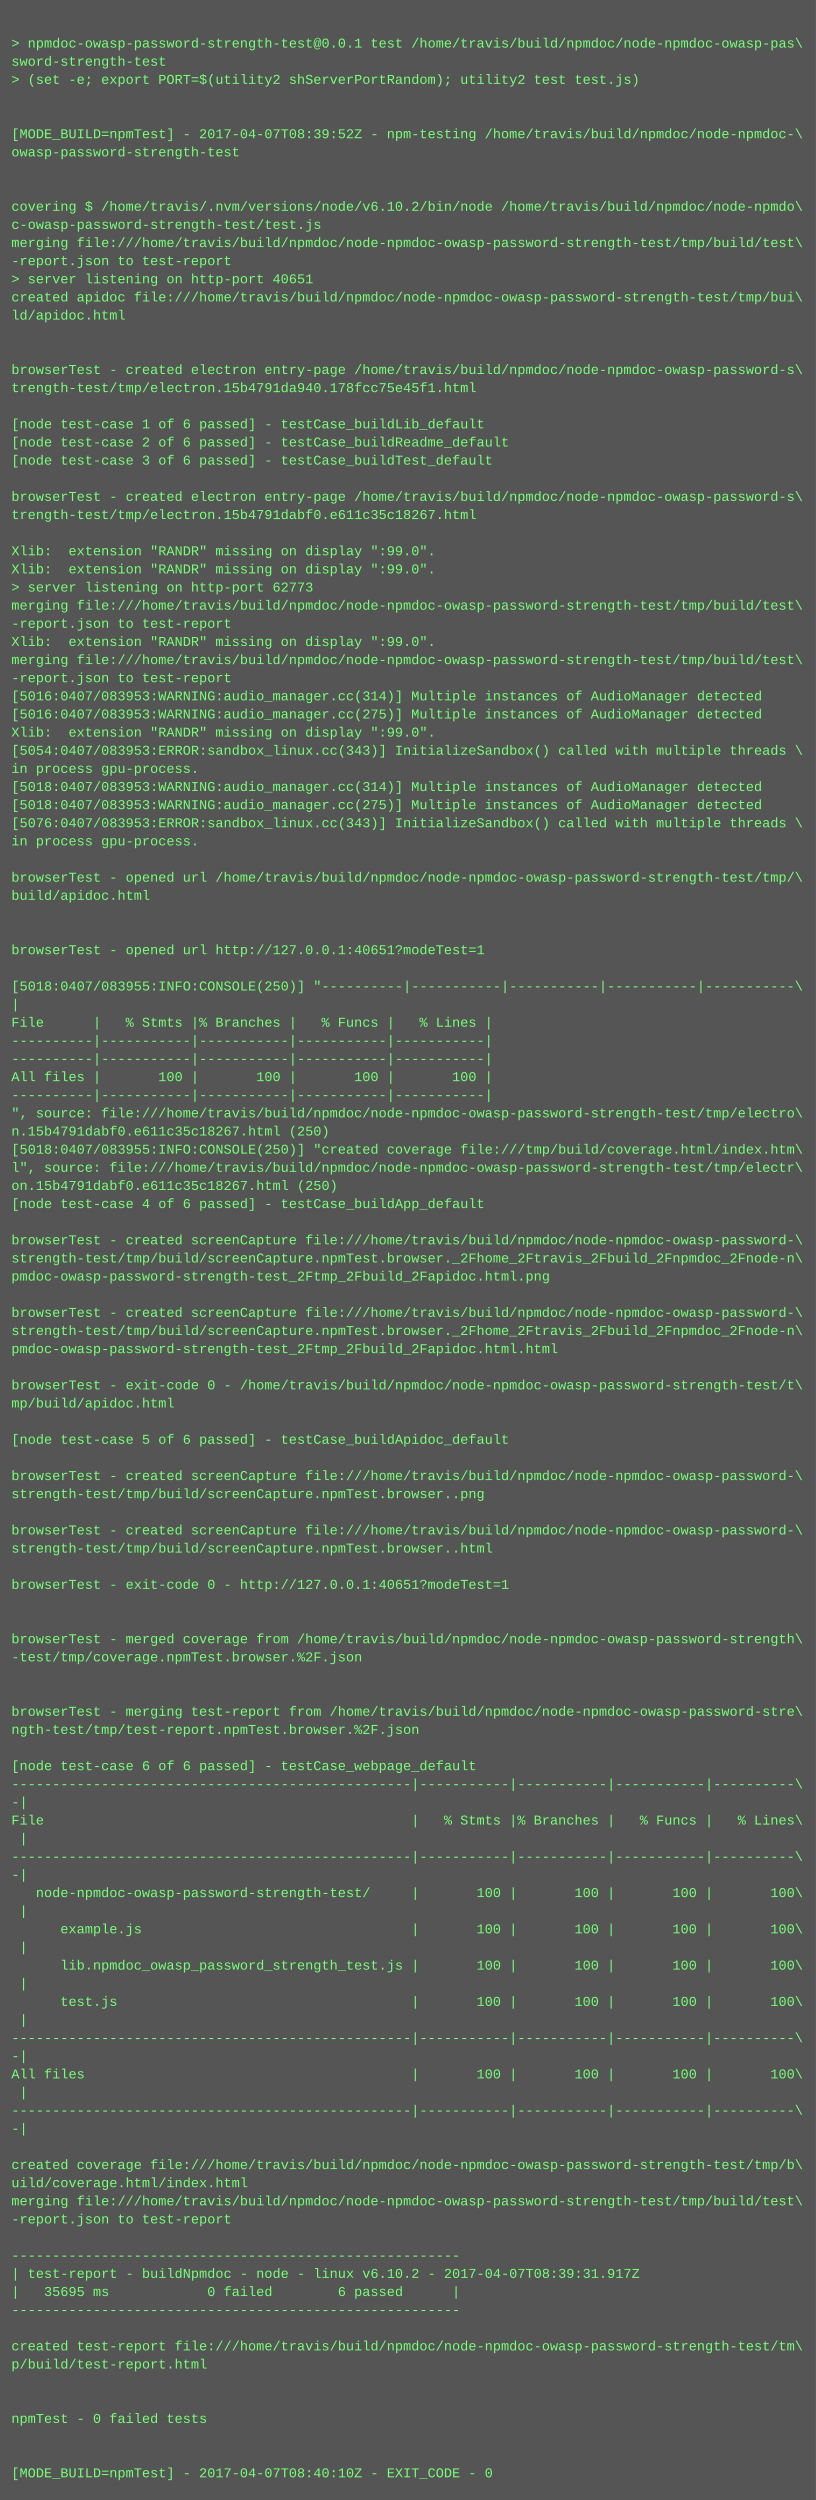
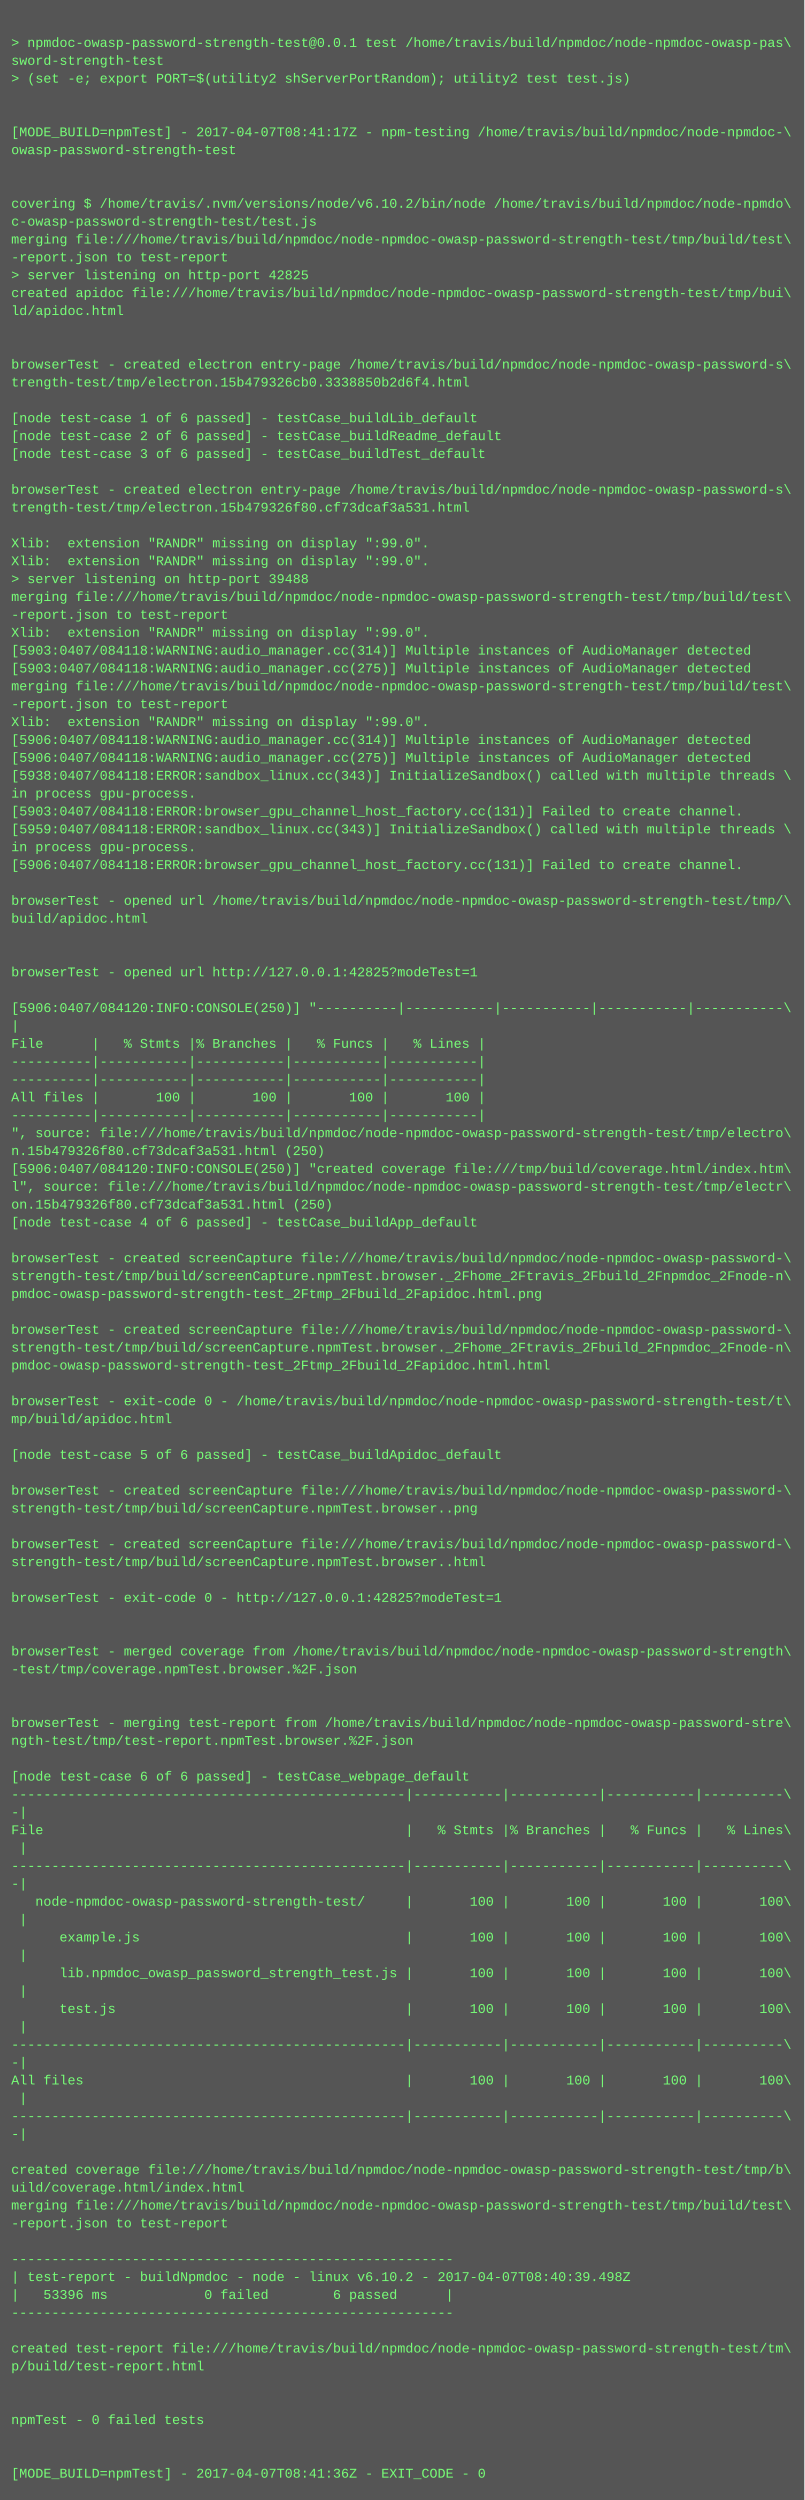
- <svg xmlns="http://www.w3.org/2000/svg" height="2206" width="720">
-   <rect height="2206" fill="#555" width="720" />
+ <svg xmlns="http://www.w3.org/2000/svg" height="2238" width="720">
+   <rect height="2238" fill="#555" width="720" />
  <text fill="#7f7" font-family="Courier New" font-size="12" xml:space="preserve">
    <tspan x="10" y="26" />
    <tspan x="10" y="42">&gt; npmdoc-owasp-password-strength-test@0.0.1 test /home/travis/build/npmdoc/node-npmdoc-owasp-pas\</tspan>
    <tspan x="10" y="58">sword-strength-test</tspan>
    <tspan x="10" y="74">&gt; (set -e; export PORT=$(utility2 shServerPortRandom); utility2 test test.js)</tspan>
    <tspan x="10" y="90" />
    <tspan x="10" y="106" />
-     <tspan x="10" y="122">[MODE_BUILD=npmTest] - 2017-04-07T08:39:52Z - npm-testing /home/travis/build/npmdoc/node-npmdoc-\</tspan>
+     <tspan x="10" y="122">[MODE_BUILD=npmTest] - 2017-04-07T08:41:17Z - npm-testing /home/travis/build/npmdoc/node-npmdoc-\</tspan>
    <tspan x="10" y="138">owasp-password-strength-test</tspan>
    <tspan x="10" y="154" />
    <tspan x="10" y="170" />
    <tspan x="10" y="186">covering $ /home/travis/.nvm/versions/node/v6.10.2/bin/node /home/travis/build/npmdoc/node-npmdo\</tspan>
    <tspan x="10" y="202">c-owasp-password-strength-test/test.js</tspan>
    <tspan x="10" y="218">merging file:///home/travis/build/npmdoc/node-npmdoc-owasp-password-strength-test/tmp/build/test\</tspan>
    <tspan x="10" y="234">-report.json to test-report</tspan>
-     <tspan x="10" y="250">&gt; server listening on http-port 40651</tspan>
+     <tspan x="10" y="250">&gt; server listening on http-port 42825</tspan>
    <tspan x="10" y="266">created apidoc file:///home/travis/build/npmdoc/node-npmdoc-owasp-password-strength-test/tmp/bui\</tspan>
    <tspan x="10" y="282">ld/apidoc.html</tspan>
    <tspan x="10" y="298" />
    <tspan x="10" y="314" />
    <tspan x="10" y="330">browserTest - created electron entry-page /home/travis/build/npmdoc/node-npmdoc-owasp-password-s\</tspan>
-     <tspan x="10" y="346">trength-test/tmp/electron.15b4791da940.178fcc75e45f1.html</tspan>
+     <tspan x="10" y="346">trength-test/tmp/electron.15b479326cb0.3338850b2d6f4.html</tspan>
    <tspan x="10" y="362" />
    <tspan x="10" y="378">[node test-case 1 of 6 passed] - testCase_buildLib_default</tspan>
    <tspan x="10" y="394">[node test-case 2 of 6 passed] - testCase_buildReadme_default</tspan>
    <tspan x="10" y="410">[node test-case 3 of 6 passed] - testCase_buildTest_default</tspan>
    <tspan x="10" y="426" />
    <tspan x="10" y="442">browserTest - created electron entry-page /home/travis/build/npmdoc/node-npmdoc-owasp-password-s\</tspan>
-     <tspan x="10" y="458">trength-test/tmp/electron.15b4791dabf0.e611c35c18267.html</tspan>
+     <tspan x="10" y="458">trength-test/tmp/electron.15b479326f80.cf73dcaf3a531.html</tspan>
    <tspan x="10" y="474" />
    <tspan x="10" y="490">Xlib:  extension "RANDR" missing on display ":99.0".</tspan>
    <tspan x="10" y="506">Xlib:  extension "RANDR" missing on display ":99.0".</tspan>
-     <tspan x="10" y="522">&gt; server listening on http-port 62773</tspan>
+     <tspan x="10" y="522">&gt; server listening on http-port 39488</tspan>
    <tspan x="10" y="538">merging file:///home/travis/build/npmdoc/node-npmdoc-owasp-password-strength-test/tmp/build/test\</tspan>
    <tspan x="10" y="554">-report.json to test-report</tspan>
    <tspan x="10" y="570">Xlib:  extension "RANDR" missing on display ":99.0".</tspan>
-     <tspan x="10" y="586">merging file:///home/travis/build/npmdoc/node-npmdoc-owasp-password-strength-test/tmp/build/test\</tspan>
-     <tspan x="10" y="602">-report.json to test-report</tspan>
-     <tspan x="10" y="618">[5016:0407/083953:WARNING:audio_manager.cc(314)] Multiple instances of AudioManager detected</tspan>
-     <tspan x="10" y="634">[5016:0407/083953:WARNING:audio_manager.cc(275)] Multiple instances of AudioManager detected</tspan>
+     <tspan x="10" y="586">[5903:0407/084118:WARNING:audio_manager.cc(314)] Multiple instances of AudioManager detected</tspan>
+     <tspan x="10" y="602">[5903:0407/084118:WARNING:audio_manager.cc(275)] Multiple instances of AudioManager detected</tspan>
+     <tspan x="10" y="618">merging file:///home/travis/build/npmdoc/node-npmdoc-owasp-password-strength-test/tmp/build/test\</tspan>
+     <tspan x="10" y="634">-report.json to test-report</tspan>
    <tspan x="10" y="650">Xlib:  extension "RANDR" missing on display ":99.0".</tspan>
-     <tspan x="10" y="666">[5054:0407/083953:ERROR:sandbox_linux.cc(343)] InitializeSandbox() called with multiple threads \</tspan>
-     <tspan x="10" y="682">in process gpu-process. </tspan>
-     <tspan x="10" y="698">[5018:0407/083953:WARNING:audio_manager.cc(314)] Multiple instances of AudioManager detected</tspan>
-     <tspan x="10" y="714">[5018:0407/083953:WARNING:audio_manager.cc(275)] Multiple instances of AudioManager detected</tspan>
-     <tspan x="10" y="730">[5076:0407/083953:ERROR:sandbox_linux.cc(343)] InitializeSandbox() called with multiple threads \</tspan>
-     <tspan x="10" y="746">in process gpu-process. </tspan>
-     <tspan x="10" y="762" />
-     <tspan x="10" y="778">browserTest - opened url /home/travis/build/npmdoc/node-npmdoc-owasp-password-strength-test/tmp/\</tspan>
-     <tspan x="10" y="794">build/apidoc.html</tspan>
-     <tspan x="10" y="810" />
-     <tspan x="10" y="826" />
-     <tspan x="10" y="842">browserTest - opened url http://127.0.0.1:40651?modeTest=1</tspan>
+     <tspan x="10" y="666">[5906:0407/084118:WARNING:audio_manager.cc(314)] Multiple instances of AudioManager detected</tspan>
+     <tspan x="10" y="682">[5906:0407/084118:WARNING:audio_manager.cc(275)] Multiple instances of AudioManager detected</tspan>
+     <tspan x="10" y="698">[5938:0407/084118:ERROR:sandbox_linux.cc(343)] InitializeSandbox() called with multiple threads \</tspan>
+     <tspan x="10" y="714">in process gpu-process. </tspan>
+     <tspan x="10" y="730">[5903:0407/084118:ERROR:browser_gpu_channel_host_factory.cc(131)] Failed to create channel.</tspan>
+     <tspan x="10" y="746">[5959:0407/084118:ERROR:sandbox_linux.cc(343)] InitializeSandbox() called with multiple threads \</tspan>
+     <tspan x="10" y="762">in process gpu-process. </tspan>
+     <tspan x="10" y="778">[5906:0407/084118:ERROR:browser_gpu_channel_host_factory.cc(131)] Failed to create channel.</tspan>
+     <tspan x="10" y="794" />
+     <tspan x="10" y="810">browserTest - opened url /home/travis/build/npmdoc/node-npmdoc-owasp-password-strength-test/tmp/\</tspan>
+     <tspan x="10" y="826">build/apidoc.html</tspan>
+     <tspan x="10" y="842" />
    <tspan x="10" y="858" />
-     <tspan x="10" y="874">[5018:0407/083955:INFO:CONSOLE(250)] "----------|-----------|-----------|-----------|-----------\</tspan>
-     <tspan x="10" y="890">|</tspan>
-     <tspan x="10" y="906">File      |   % Stmts |% Branches |   % Funcs |   % Lines |</tspan>
-     <tspan x="10" y="922">----------|-----------|-----------|-----------|-----------|</tspan>
-     <tspan x="10" y="938">----------|-----------|-----------|-----------|-----------|</tspan>
-     <tspan x="10" y="954">All files |       100 |       100 |       100 |       100 |</tspan>
+     <tspan x="10" y="874">browserTest - opened url http://127.0.0.1:42825?modeTest=1</tspan>
+     <tspan x="10" y="890" />
+     <tspan x="10" y="906">[5906:0407/084120:INFO:CONSOLE(250)] "----------|-----------|-----------|-----------|-----------\</tspan>
+     <tspan x="10" y="922">|</tspan>
+     <tspan x="10" y="938">File      |   % Stmts |% Branches |   % Funcs |   % Lines |</tspan>
+     <tspan x="10" y="954">----------|-----------|-----------|-----------|-----------|</tspan>
    <tspan x="10" y="970">----------|-----------|-----------|-----------|-----------|</tspan>
-     <tspan x="10" y="986">", source: file:///home/travis/build/npmdoc/node-npmdoc-owasp-password-strength-test/tmp/electro\</tspan>
-     <tspan x="10" y="1002">n.15b4791dabf0.e611c35c18267.html (250)</tspan>
-     <tspan x="10" y="1018">[5018:0407/083955:INFO:CONSOLE(250)] "created coverage file:///tmp/build/coverage.html/index.htm\</tspan>
-     <tspan x="10" y="1034">l", source: file:///home/travis/build/npmdoc/node-npmdoc-owasp-password-strength-test/tmp/electr\</tspan>
-     <tspan x="10" y="1050">on.15b4791dabf0.e611c35c18267.html (250)</tspan>
-     <tspan x="10" y="1066">[node test-case 4 of 6 passed] - testCase_buildApp_default</tspan>
-     <tspan x="10" y="1082" />
-     <tspan x="10" y="1098">browserTest - created screenCapture file:///home/travis/build/npmdoc/node-npmdoc-owasp-password-\</tspan>
-     <tspan x="10" y="1114">strength-test/tmp/build/screenCapture.npmTest.browser._2Fhome_2Ftravis_2Fbuild_2Fnpmdoc_2Fnode-n\</tspan>
-     <tspan x="10" y="1130">pmdoc-owasp-password-strength-test_2Ftmp_2Fbuild_2Fapidoc.html.png</tspan>
-     <tspan x="10" y="1146" />
-     <tspan x="10" y="1162">browserTest - created screenCapture file:///home/travis/build/npmdoc/node-npmdoc-owasp-password-\</tspan>
-     <tspan x="10" y="1178">strength-test/tmp/build/screenCapture.npmTest.browser._2Fhome_2Ftravis_2Fbuild_2Fnpmdoc_2Fnode-n\</tspan>
-     <tspan x="10" y="1194">pmdoc-owasp-password-strength-test_2Ftmp_2Fbuild_2Fapidoc.html.html</tspan>
-     <tspan x="10" y="1210" />
-     <tspan x="10" y="1226">browserTest - exit-code 0 - /home/travis/build/npmdoc/node-npmdoc-owasp-password-strength-test/t\</tspan>
-     <tspan x="10" y="1242">mp/build/apidoc.html</tspan>
-     <tspan x="10" y="1258" />
-     <tspan x="10" y="1274">[node test-case 5 of 6 passed] - testCase_buildApidoc_default</tspan>
+     <tspan x="10" y="986">All files |       100 |       100 |       100 |       100 |</tspan>
+     <tspan x="10" y="1002">----------|-----------|-----------|-----------|-----------|</tspan>
+     <tspan x="10" y="1018">", source: file:///home/travis/build/npmdoc/node-npmdoc-owasp-password-strength-test/tmp/electro\</tspan>
+     <tspan x="10" y="1034">n.15b479326f80.cf73dcaf3a531.html (250)</tspan>
+     <tspan x="10" y="1050">[5906:0407/084120:INFO:CONSOLE(250)] "created coverage file:///tmp/build/coverage.html/index.htm\</tspan>
+     <tspan x="10" y="1066">l", source: file:///home/travis/build/npmdoc/node-npmdoc-owasp-password-strength-test/tmp/electr\</tspan>
+     <tspan x="10" y="1082">on.15b479326f80.cf73dcaf3a531.html (250)</tspan>
+     <tspan x="10" y="1098">[node test-case 4 of 6 passed] - testCase_buildApp_default</tspan>
+     <tspan x="10" y="1114" />
+     <tspan x="10" y="1130">browserTest - created screenCapture file:///home/travis/build/npmdoc/node-npmdoc-owasp-password-\</tspan>
+     <tspan x="10" y="1146">strength-test/tmp/build/screenCapture.npmTest.browser._2Fhome_2Ftravis_2Fbuild_2Fnpmdoc_2Fnode-n\</tspan>
+     <tspan x="10" y="1162">pmdoc-owasp-password-strength-test_2Ftmp_2Fbuild_2Fapidoc.html.png</tspan>
+     <tspan x="10" y="1178" />
+     <tspan x="10" y="1194">browserTest - created screenCapture file:///home/travis/build/npmdoc/node-npmdoc-owasp-password-\</tspan>
+     <tspan x="10" y="1210">strength-test/tmp/build/screenCapture.npmTest.browser._2Fhome_2Ftravis_2Fbuild_2Fnpmdoc_2Fnode-n\</tspan>
+     <tspan x="10" y="1226">pmdoc-owasp-password-strength-test_2Ftmp_2Fbuild_2Fapidoc.html.html</tspan>
+     <tspan x="10" y="1242" />
+     <tspan x="10" y="1258">browserTest - exit-code 0 - /home/travis/build/npmdoc/node-npmdoc-owasp-password-strength-test/t\</tspan>
+     <tspan x="10" y="1274">mp/build/apidoc.html</tspan>
    <tspan x="10" y="1290" />
-     <tspan x="10" y="1306">browserTest - created screenCapture file:///home/travis/build/npmdoc/node-npmdoc-owasp-password-\</tspan>
-     <tspan x="10" y="1322">strength-test/tmp/build/screenCapture.npmTest.browser..png</tspan>
-     <tspan x="10" y="1338" />
-     <tspan x="10" y="1354">browserTest - created screenCapture file:///home/travis/build/npmdoc/node-npmdoc-owasp-password-\</tspan>
-     <tspan x="10" y="1370">strength-test/tmp/build/screenCapture.npmTest.browser..html</tspan>
-     <tspan x="10" y="1386" />
-     <tspan x="10" y="1402">browserTest - exit-code 0 - http://127.0.0.1:40651?modeTest=1</tspan>
+     <tspan x="10" y="1306">[node test-case 5 of 6 passed] - testCase_buildApidoc_default</tspan>
+     <tspan x="10" y="1322" />
+     <tspan x="10" y="1338">browserTest - created screenCapture file:///home/travis/build/npmdoc/node-npmdoc-owasp-password-\</tspan>
+     <tspan x="10" y="1354">strength-test/tmp/build/screenCapture.npmTest.browser..png</tspan>
+     <tspan x="10" y="1370" />
+     <tspan x="10" y="1386">browserTest - created screenCapture file:///home/travis/build/npmdoc/node-npmdoc-owasp-password-\</tspan>
+     <tspan x="10" y="1402">strength-test/tmp/build/screenCapture.npmTest.browser..html</tspan>
    <tspan x="10" y="1418" />
-     <tspan x="10" y="1434" />
-     <tspan x="10" y="1450">browserTest - merged coverage from /home/travis/build/npmdoc/node-npmdoc-owasp-password-strength\</tspan>
-     <tspan x="10" y="1466">-test/tmp/coverage.npmTest.browser.%2F.json</tspan>
-     <tspan x="10" y="1482" />
-     <tspan x="10" y="1498" />
-     <tspan x="10" y="1514">browserTest - merging test-report from /home/travis/build/npmdoc/node-npmdoc-owasp-password-stre\</tspan>
-     <tspan x="10" y="1530">ngth-test/tmp/test-report.npmTest.browser.%2F.json</tspan>
-     <tspan x="10" y="1546" />
-     <tspan x="10" y="1562">[node test-case 6 of 6 passed] - testCase_webpage_default</tspan>
-     <tspan x="10" y="1578">-------------------------------------------------|-----------|-----------|-----------|----------\</tspan>
-     <tspan x="10" y="1594">-|</tspan>
-     <tspan x="10" y="1610">File                                             |   % Stmts |% Branches |   % Funcs |   % Lines\</tspan>
-     <tspan x="10" y="1626"> |</tspan>
-     <tspan x="10" y="1642">-------------------------------------------------|-----------|-----------|-----------|----------\</tspan>
-     <tspan x="10" y="1658">-|</tspan>
-     <tspan x="10" y="1674">   node-npmdoc-owasp-password-strength-test/     |       100 |       100 |       100 |       100\</tspan>
-     <tspan x="10" y="1690"> |</tspan>
-     <tspan x="10" y="1706">      example.js                                 |       100 |       100 |       100 |       100\</tspan>
+     <tspan x="10" y="1434">browserTest - exit-code 0 - http://127.0.0.1:42825?modeTest=1</tspan>
+     <tspan x="10" y="1450" />
+     <tspan x="10" y="1466" />
+     <tspan x="10" y="1482">browserTest - merged coverage from /home/travis/build/npmdoc/node-npmdoc-owasp-password-strength\</tspan>
+     <tspan x="10" y="1498">-test/tmp/coverage.npmTest.browser.%2F.json</tspan>
+     <tspan x="10" y="1514" />
+     <tspan x="10" y="1530" />
+     <tspan x="10" y="1546">browserTest - merging test-report from /home/travis/build/npmdoc/node-npmdoc-owasp-password-stre\</tspan>
+     <tspan x="10" y="1562">ngth-test/tmp/test-report.npmTest.browser.%2F.json</tspan>
+     <tspan x="10" y="1578" />
+     <tspan x="10" y="1594">[node test-case 6 of 6 passed] - testCase_webpage_default</tspan>
+     <tspan x="10" y="1610">-------------------------------------------------|-----------|-----------|-----------|----------\</tspan>
+     <tspan x="10" y="1626">-|</tspan>
+     <tspan x="10" y="1642">File                                             |   % Stmts |% Branches |   % Funcs |   % Lines\</tspan>
+     <tspan x="10" y="1658"> |</tspan>
+     <tspan x="10" y="1674">-------------------------------------------------|-----------|-----------|-----------|----------\</tspan>
+     <tspan x="10" y="1690">-|</tspan>
+     <tspan x="10" y="1706">   node-npmdoc-owasp-password-strength-test/     |       100 |       100 |       100 |       100\</tspan>
    <tspan x="10" y="1722"> |</tspan>
-     <tspan x="10" y="1738">      lib.npmdoc_owasp_password_strength_test.js |       100 |       100 |       100 |       100\</tspan>
+     <tspan x="10" y="1738">      example.js                                 |       100 |       100 |       100 |       100\</tspan>
    <tspan x="10" y="1754"> |</tspan>
-     <tspan x="10" y="1770">      test.js                                    |       100 |       100 |       100 |       100\</tspan>
+     <tspan x="10" y="1770">      lib.npmdoc_owasp_password_strength_test.js |       100 |       100 |       100 |       100\</tspan>
    <tspan x="10" y="1786"> |</tspan>
-     <tspan x="10" y="1802">-------------------------------------------------|-----------|-----------|-----------|----------\</tspan>
-     <tspan x="10" y="1818">-|</tspan>
-     <tspan x="10" y="1834">All files                                        |       100 |       100 |       100 |       100\</tspan>
-     <tspan x="10" y="1850"> |</tspan>
-     <tspan x="10" y="1866">-------------------------------------------------|-----------|-----------|-----------|----------\</tspan>
-     <tspan x="10" y="1882">-|</tspan>
-     <tspan x="10" y="1898" />
-     <tspan x="10" y="1914">created coverage file:///home/travis/build/npmdoc/node-npmdoc-owasp-password-strength-test/tmp/b\</tspan>
-     <tspan x="10" y="1930">uild/coverage.html/index.html</tspan>
-     <tspan x="10" y="1946">merging file:///home/travis/build/npmdoc/node-npmdoc-owasp-password-strength-test/tmp/build/test\</tspan>
-     <tspan x="10" y="1962">-report.json to test-report</tspan>
-     <tspan x="10" y="1978" />
-     <tspan x="10" y="1994">-------------------------------------------------------</tspan>
-     <tspan x="10" y="2010">| test-report - buildNpmdoc - node - linux v6.10.2 - 2017-04-07T08:39:31.917Z</tspan>
-     <tspan x="10" y="2026">|   35695 ms            0 failed        6 passed      |</tspan>
-     <tspan x="10" y="2042">-------------------------------------------------------</tspan>
-     <tspan x="10" y="2058" />
-     <tspan x="10" y="2074">created test-report file:///home/travis/build/npmdoc/node-npmdoc-owasp-password-strength-test/tm\</tspan>
-     <tspan x="10" y="2090">p/build/test-report.html</tspan>
-     <tspan x="10" y="2106" />
-     <tspan x="10" y="2122" />
-     <tspan x="10" y="2138">npmTest - 0 failed tests</tspan>
+     <tspan x="10" y="1802">      test.js                                    |       100 |       100 |       100 |       100\</tspan>
+     <tspan x="10" y="1818"> |</tspan>
+     <tspan x="10" y="1834">-------------------------------------------------|-----------|-----------|-----------|----------\</tspan>
+     <tspan x="10" y="1850">-|</tspan>
+     <tspan x="10" y="1866">All files                                        |       100 |       100 |       100 |       100\</tspan>
+     <tspan x="10" y="1882"> |</tspan>
+     <tspan x="10" y="1898">-------------------------------------------------|-----------|-----------|-----------|----------\</tspan>
+     <tspan x="10" y="1914">-|</tspan>
+     <tspan x="10" y="1930" />
+     <tspan x="10" y="1946">created coverage file:///home/travis/build/npmdoc/node-npmdoc-owasp-password-strength-test/tmp/b\</tspan>
+     <tspan x="10" y="1962">uild/coverage.html/index.html</tspan>
+     <tspan x="10" y="1978">merging file:///home/travis/build/npmdoc/node-npmdoc-owasp-password-strength-test/tmp/build/test\</tspan>
+     <tspan x="10" y="1994">-report.json to test-report</tspan>
+     <tspan x="10" y="2010" />
+     <tspan x="10" y="2026">-------------------------------------------------------</tspan>
+     <tspan x="10" y="2042">| test-report - buildNpmdoc - node - linux v6.10.2 - 2017-04-07T08:40:39.498Z</tspan>
+     <tspan x="10" y="2058">|   53396 ms            0 failed        6 passed      |</tspan>
+     <tspan x="10" y="2074">-------------------------------------------------------</tspan>
+     <tspan x="10" y="2090" />
+     <tspan x="10" y="2106">created test-report file:///home/travis/build/npmdoc/node-npmdoc-owasp-password-strength-test/tm\</tspan>
+     <tspan x="10" y="2122">p/build/test-report.html</tspan>
+     <tspan x="10" y="2138" />
    <tspan x="10" y="2154" />
-     <tspan x="10" y="2170" />
-     <tspan x="10" y="2186">[MODE_BUILD=npmTest] - 2017-04-07T08:40:10Z - EXIT_CODE - 0</tspan>
+     <tspan x="10" y="2170">npmTest - 0 failed tests</tspan>
+     <tspan x="10" y="2186" />
+     <tspan x="10" y="2202" />
+     <tspan x="10" y="2218">[MODE_BUILD=npmTest] - 2017-04-07T08:41:36Z - EXIT_CODE - 0</tspan>
  </text>
</svg>
